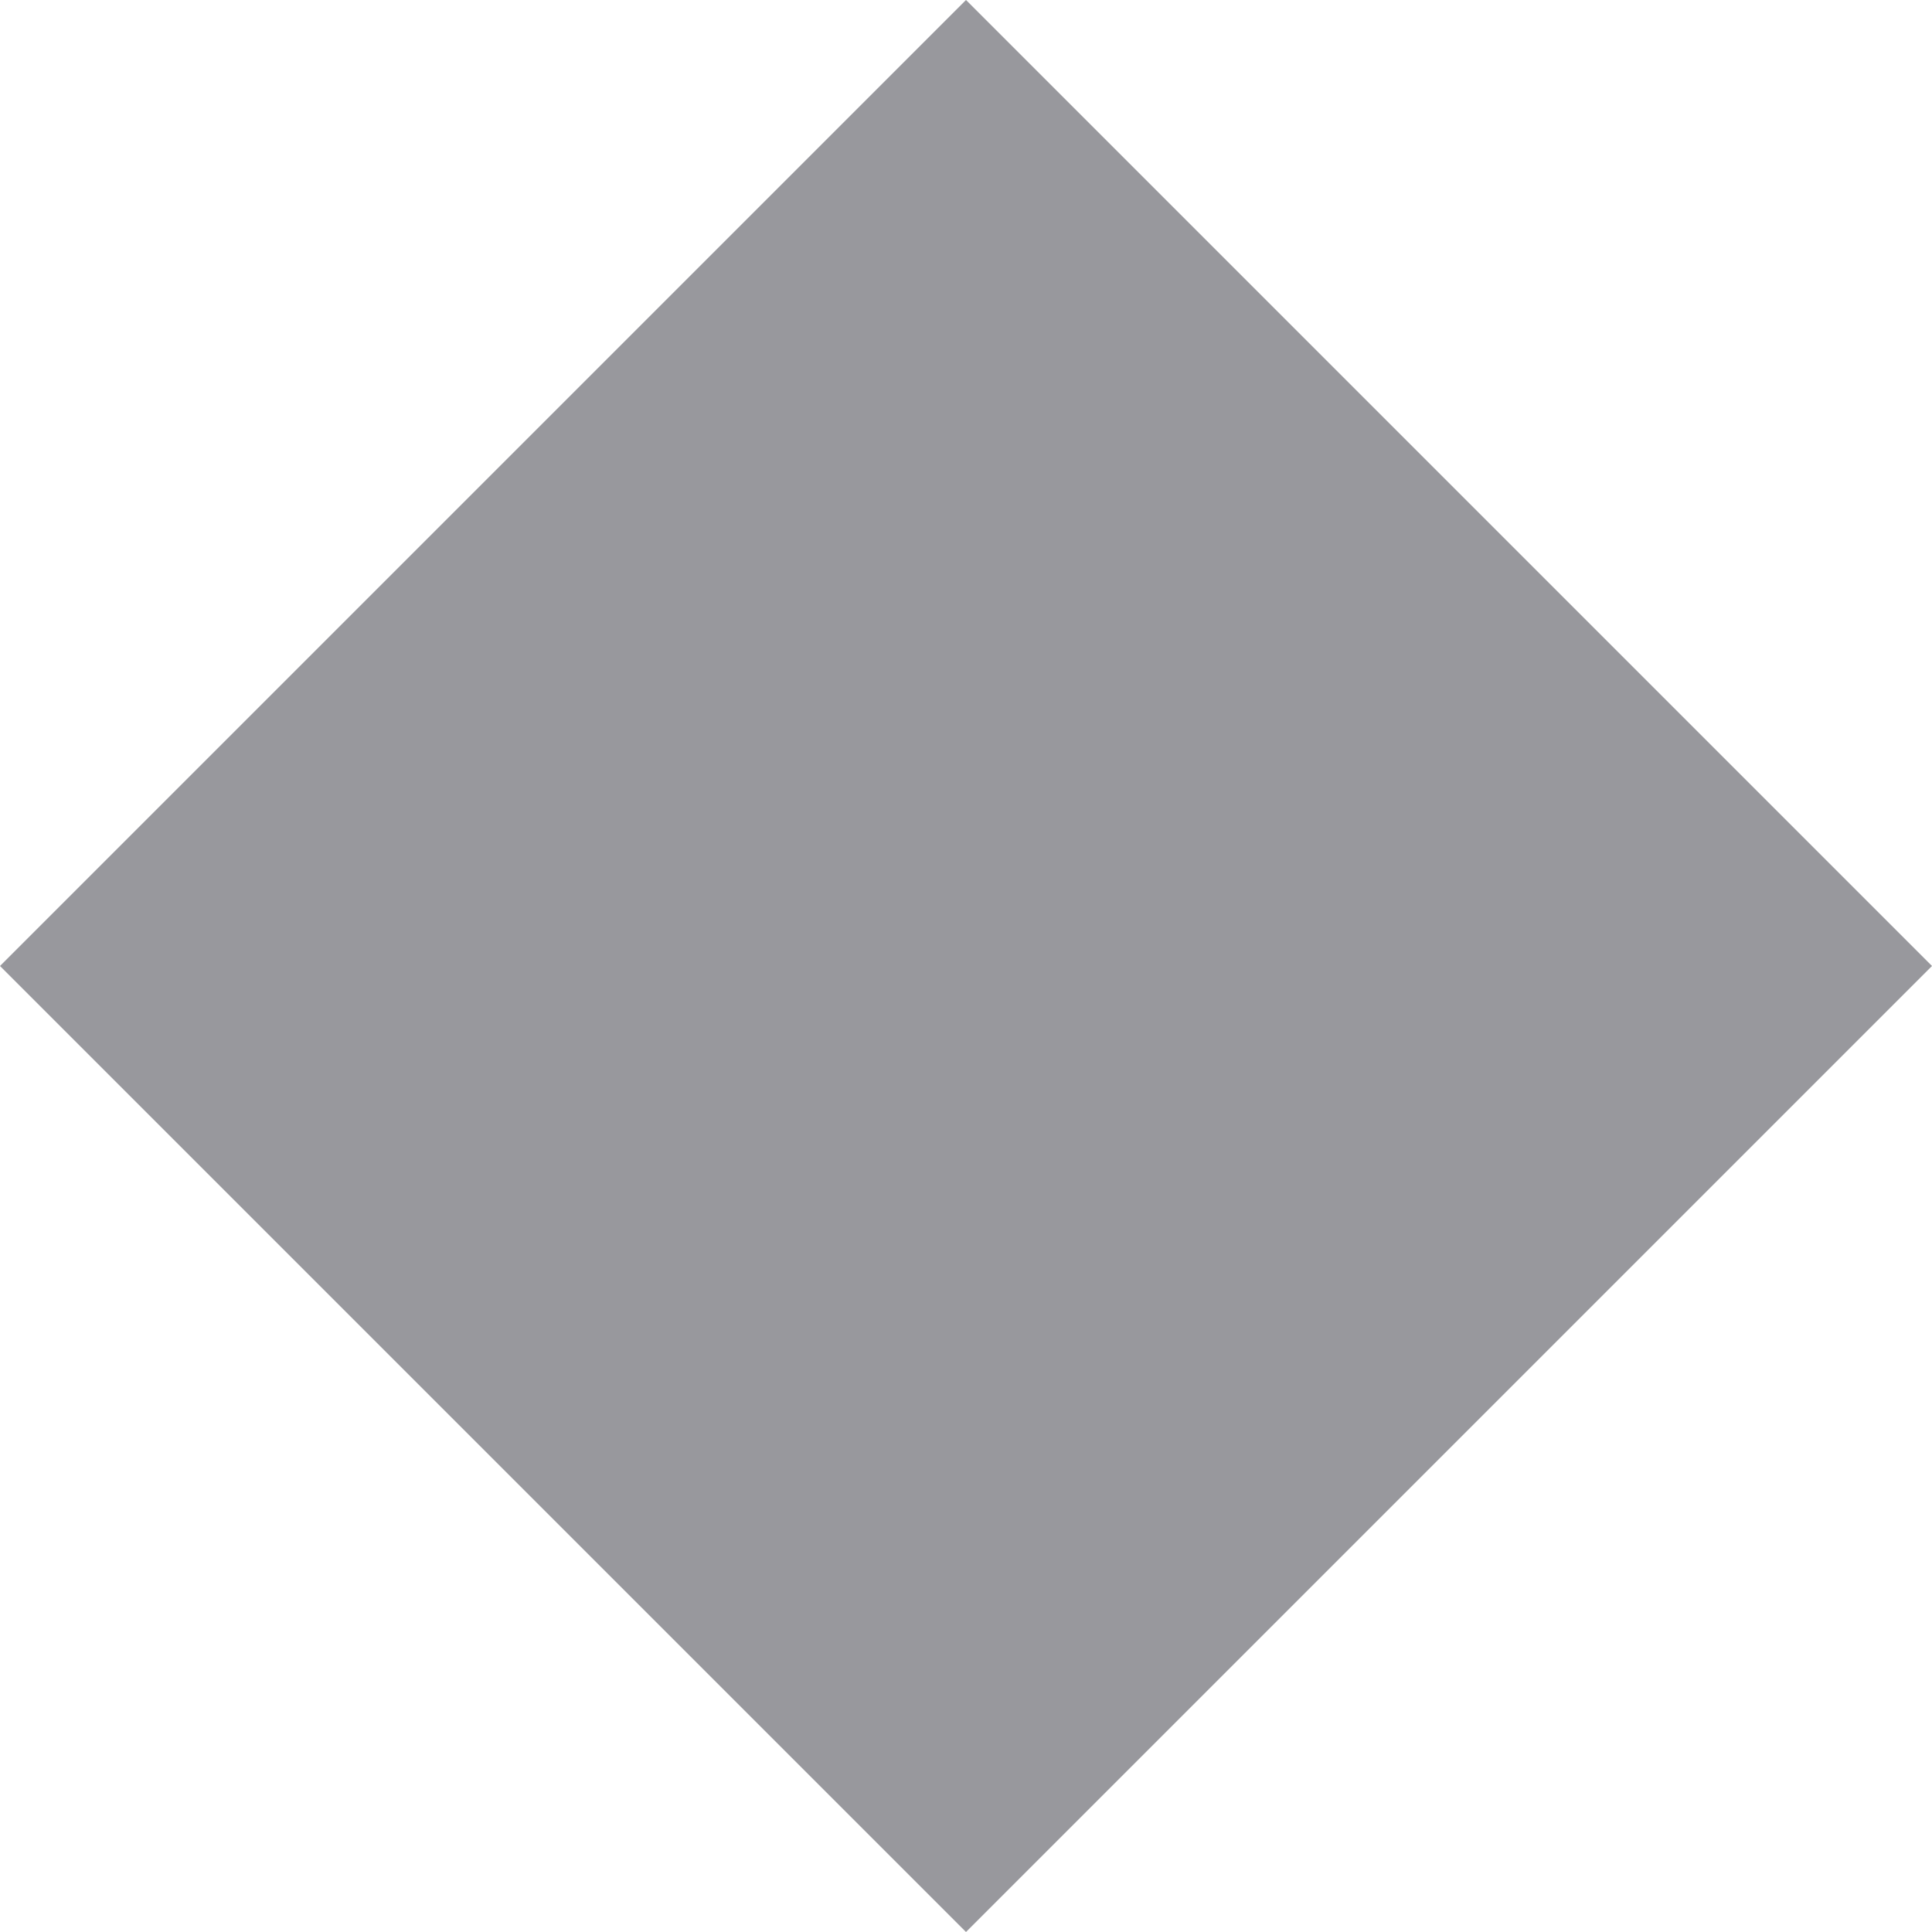
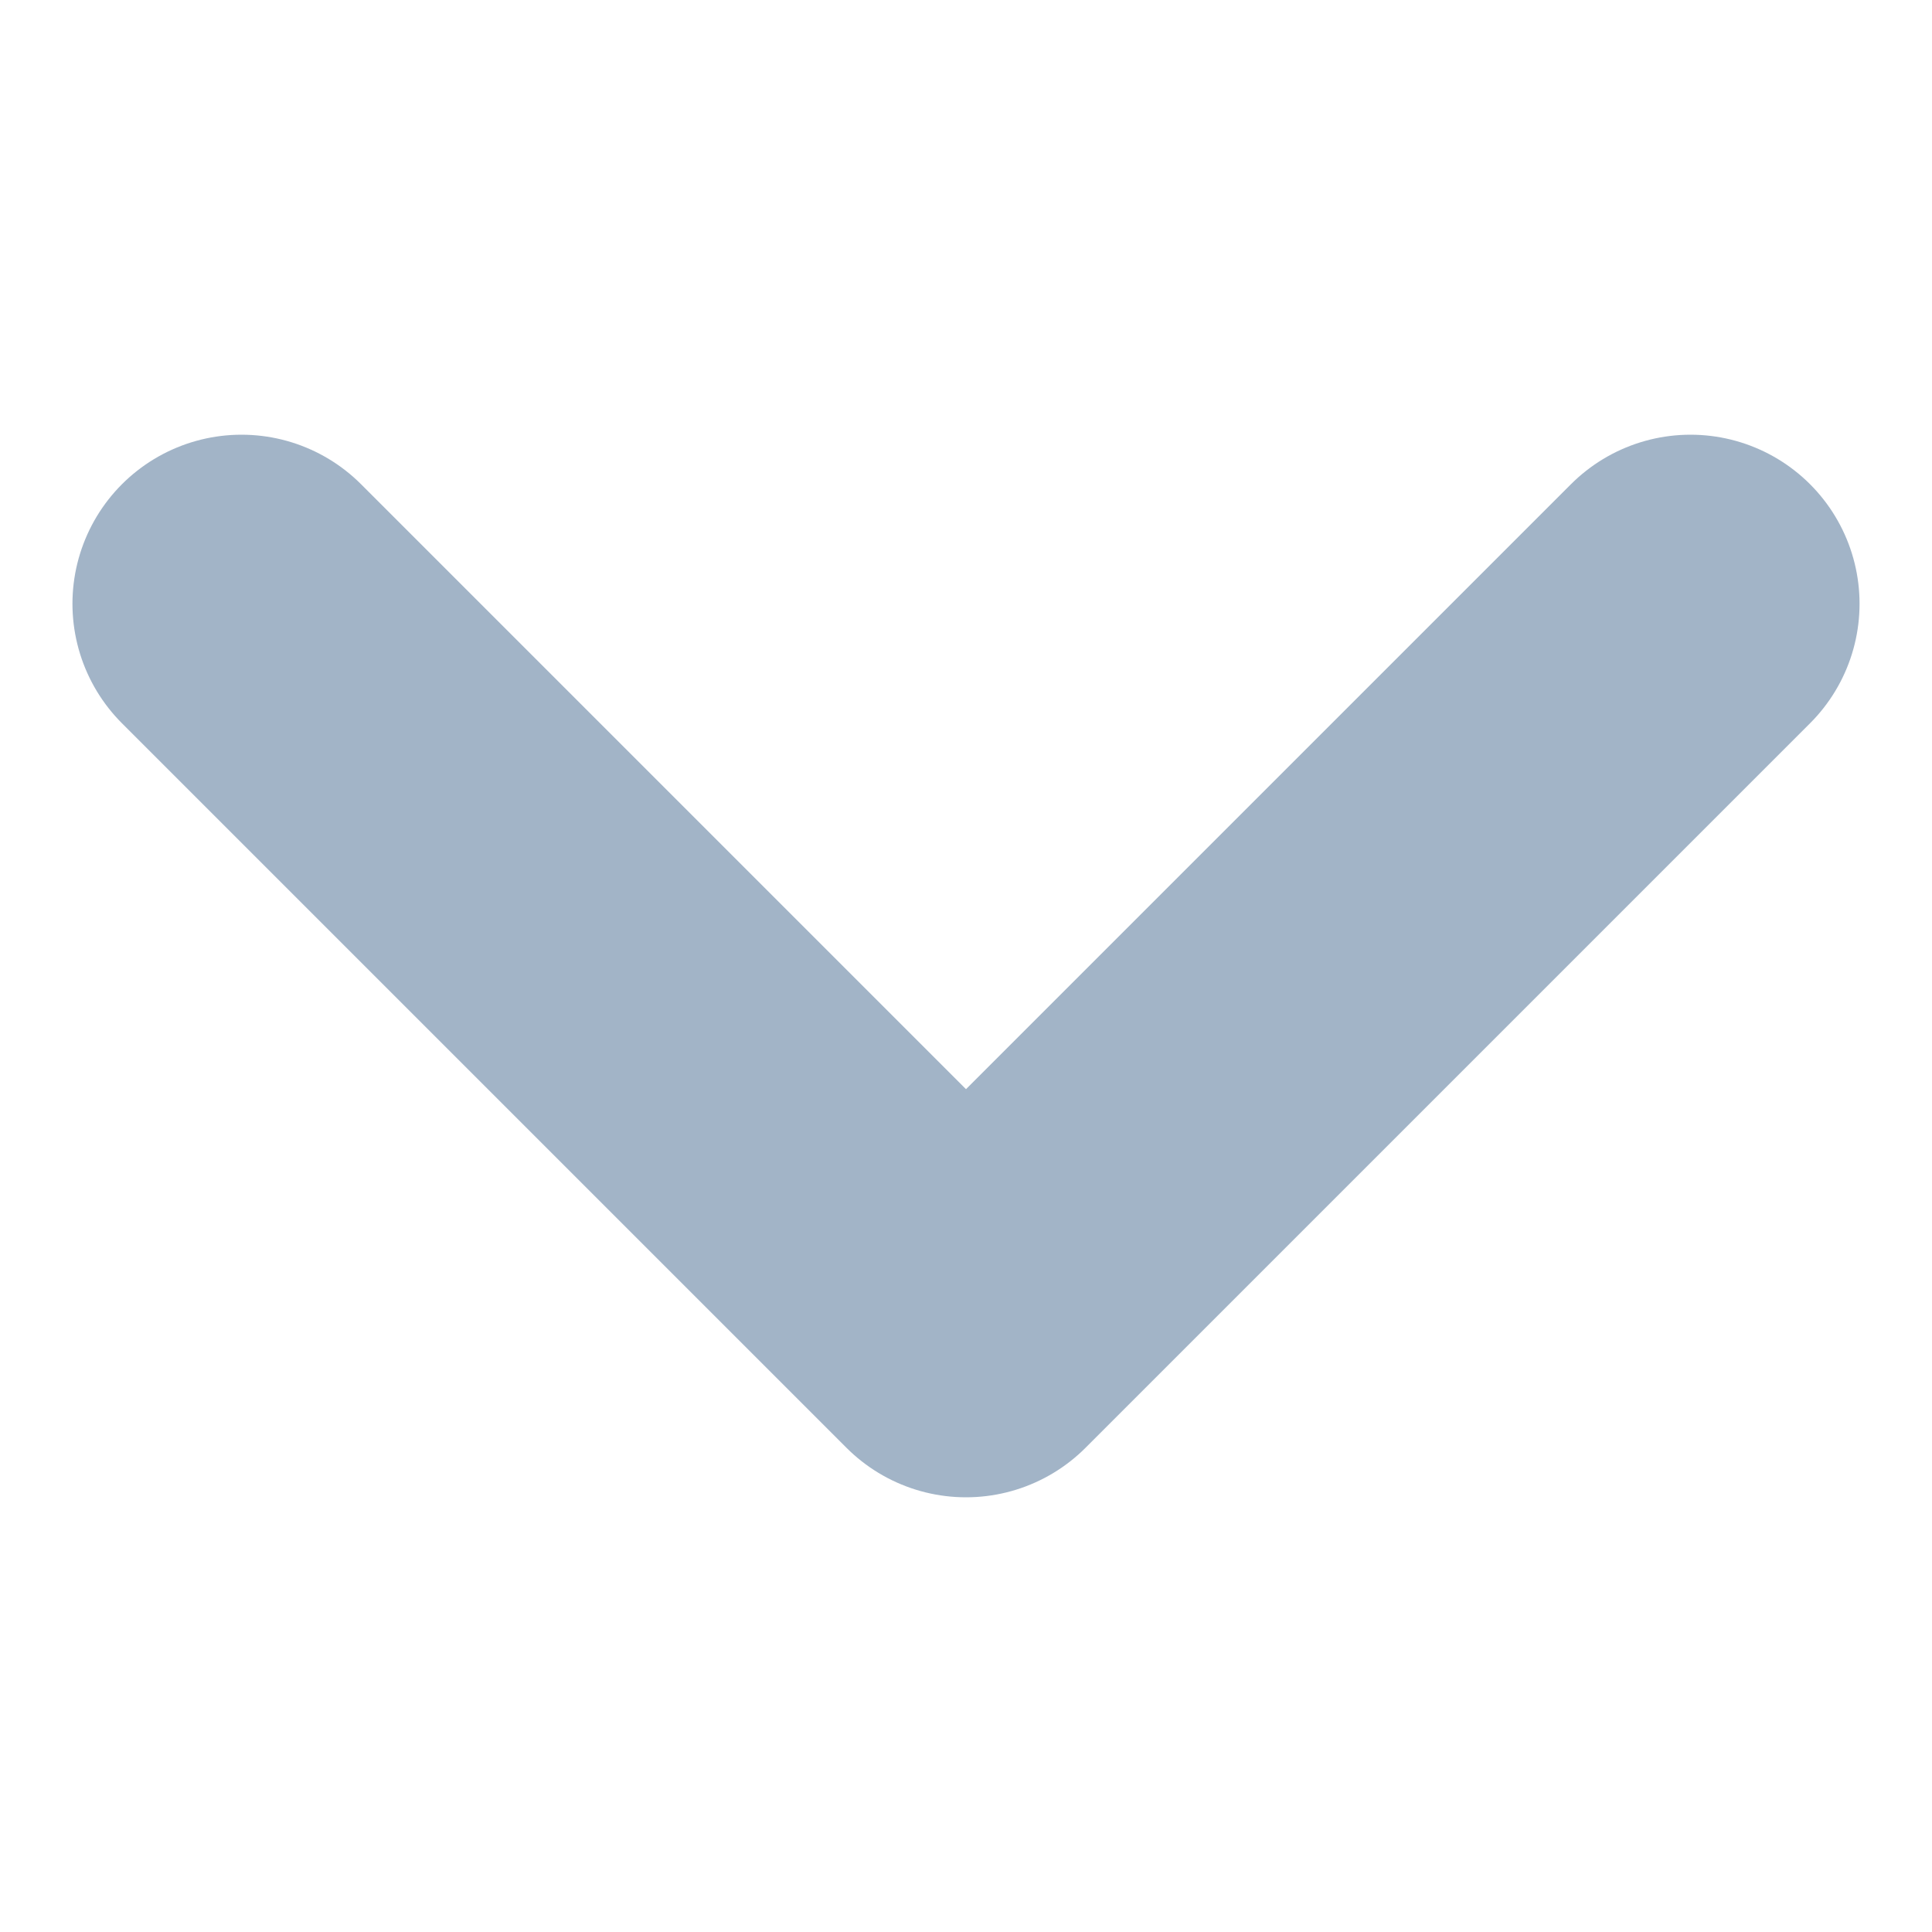
<svg xmlns="http://www.w3.org/2000/svg" width="8" height="8" viewBox="0 0 8 8">
-   <path d="M4 0 L8 4 L4 8 L0 4 Z" fill="#98989D" />
+   <path d="M1 2.5 L4 5.5 L7 2.5" stroke="#A2B4C7" stroke-width="1.4" stroke-linecap="round" stroke-linejoin="round" fill="none" />
</svg>
